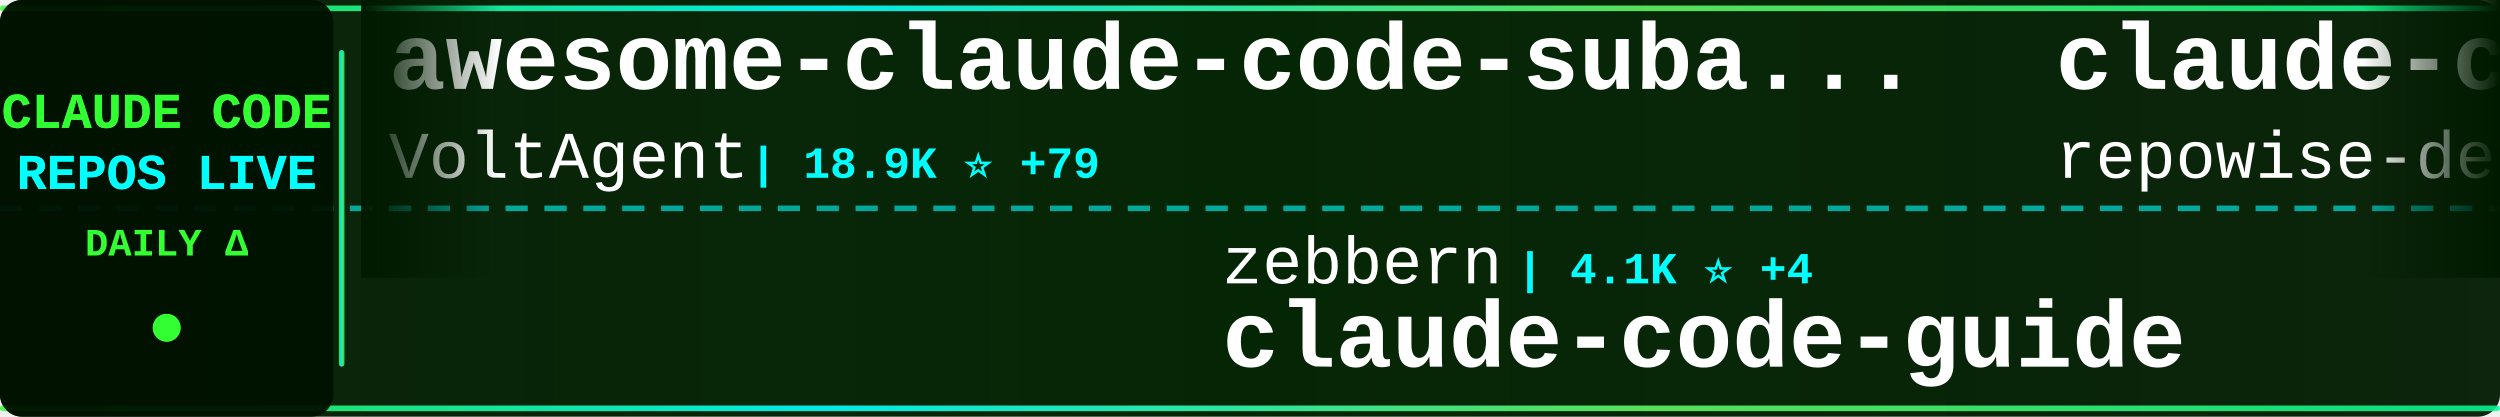
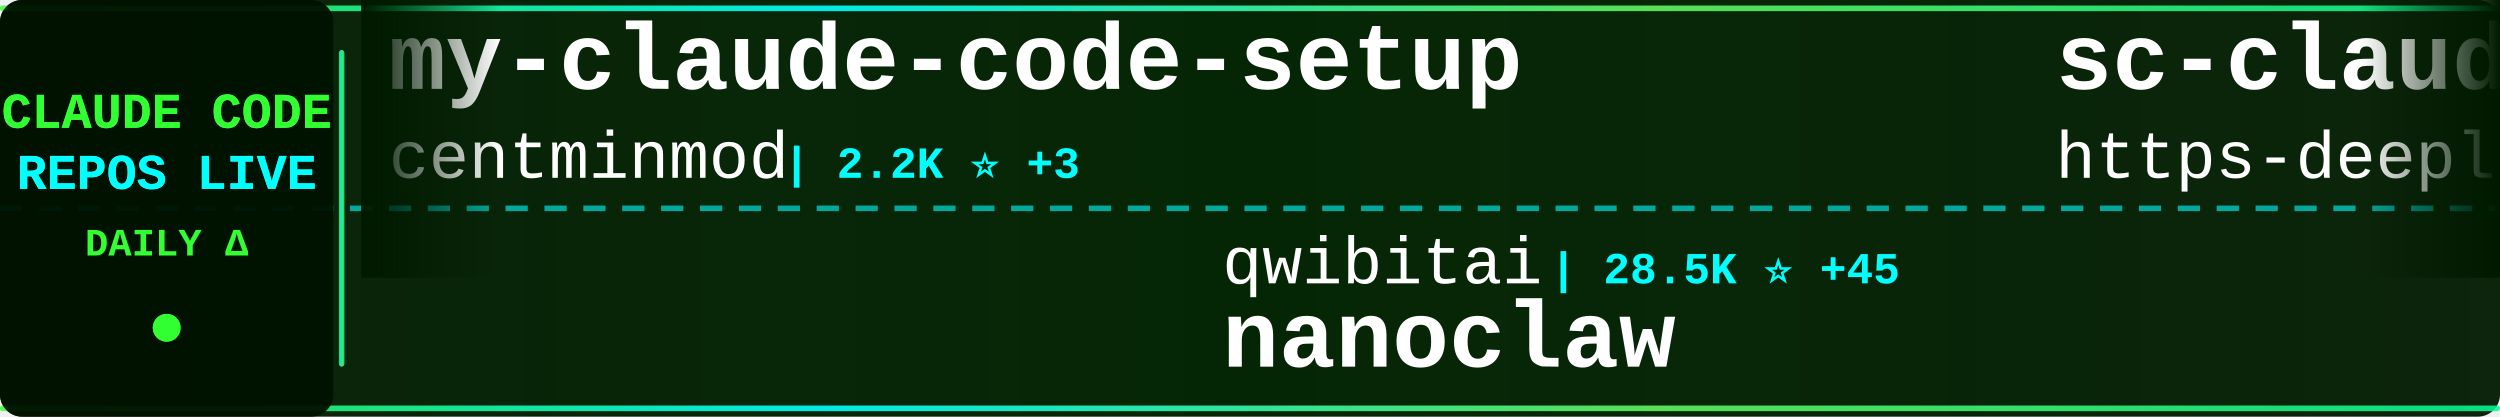
<svg xmlns="http://www.w3.org/2000/svg" width="900" height="150">
  <defs>
    <linearGradient id="tickerBg" x1="0%" y1="0%" x2="100%" y2="0%">
      <stop offset="0%" style="stop-color:#001a00;stop-opacity:0.95" />
      <stop offset="50%" style="stop-color:#002200;stop-opacity:0.98" />
      <stop offset="100%" style="stop-color:#001a00;stop-opacity:0.95" />
    </linearGradient>
    <linearGradient id="borderGrad" x1="0%" y1="0%" x2="100%" y2="0%">
      <stop offset="0%" style="stop-color:#33ff33;stop-opacity:0.85">
        <animate attributeName="stop-opacity" values="0.85;1;0.85" dur="2s" repeatCount="indefinite" />
      </stop>
      <stop offset="33%" style="stop-color:#00ffff;stop-opacity:0.9">
        <animate attributeName="stop-opacity" values="0.9;1;0.9" dur="2.2s" repeatCount="indefinite" />
      </stop>
      <stop offset="66%" style="stop-color:#66ff66;stop-opacity:0.85">
        <animate attributeName="stop-opacity" values="0.85;1;0.85" dur="1.8s" repeatCount="indefinite" />
      </stop>
      <stop offset="100%" style="stop-color:#00ff99;stop-opacity:0.85">
        <animate attributeName="stop-opacity" values="0.85;1;0.85" dur="2s" repeatCount="indefinite" />
      </stop>
    </linearGradient>
    <filter id="textGlow">
      <feGaussianBlur stdDeviation="0.1" result="coloredBlur" />
      <feMerge>
        <feMergeNode in="coloredBlur" />
        <feMergeNode in="SourceGraphic" />
      </feMerge>
    </filter>
    <filter id="metricGlow">
      <feGaussianBlur stdDeviation="0.2" result="coloredBlur" />
      <feMerge>
        <feMergeNode in="coloredBlur" />
        <feMergeNode in="SourceGraphic" />
      </feMerge>
    </filter>
    <linearGradient id="leftFade" x1="0%" y1="0%" x2="100%" y2="0%">
      <stop offset="0%" style="stop-color:#001a00;stop-opacity:1" />
      <stop offset="100%" style="stop-color:#001a00;stop-opacity:0" />
    </linearGradient>
    <linearGradient id="rightFade" x1="0%" y1="0%" x2="100%" y2="0%">
      <stop offset="0%" style="stop-color:#001a00;stop-opacity:0" />
      <stop offset="100%" style="stop-color:#001a00;stop-opacity:1" />
    </linearGradient>
  </defs>
  <rect width="900" height="150" fill="url(#tickerBg)" rx="8" />
  <rect x="0" y="2" width="900" height="2" fill="url(#borderGrad)" rx="1" />
  <rect x="0" y="146" width="900" height="2" fill="url(#borderGrad)" rx="1" />
  <line x1="0" y1="75" x2="900" y2="75" stroke="#00ffff" stroke-width="2" stroke-dasharray="8 6" opacity="0.6" />
  <rect x="0" y="0" width="120" height="150" fill="#001100" opacity="0.95" rx="8" />
  <text x="60" y="46" font-family="'Courier New', monospace" font-size="18" font-weight="bold" fill="#33ff33" text-anchor="middle" filter="url(#textGlow)">
    CLAUDE CODE
  </text>
  <text x="60" y="68" font-family="'Courier New', monospace" font-size="18" font-weight="bold" fill="#00ffff" text-anchor="middle" filter="url(#textGlow)">
    REPOS LIVE
  </text>
  <text x="60" y="92" font-family="'Courier New', monospace" font-size="14" font-weight="bold" fill="#33ff33" text-anchor="middle">
    DAILY Δ
  </text>
  <circle cx="60" cy="118" r="5" fill="#33ff33" filter="url(#metricGlow)">
    <animate attributeName="r" values="4;6;4" dur="1.5s" repeatCount="indefinite" />
    <animate attributeName="opacity" values="0.6;1;0.6" dur="1.5s" repeatCount="indefinite" />
  </circle>
  <rect x="122" y="18" width="2" height="114" fill="url(#borderGrad)" rx="1" />
  <clipPath id="tickerClip">
    <rect x="130" y="0" width="770" height="150" />
  </clipPath>
  <g clip-path="url(#tickerClip)">
    <g id="tickerItems">
      <animateTransform attributeName="transform" attributeType="XML" type="translate" from="0 0" to="-3000 0" dur="54s" repeatCount="indefinite" />
      <g transform="translate(0, 0)">
-         <text x="140" y="32" font-family="'Courier New', monospace" font-size="34" font-weight="bold" fill="#ffffff">awesome-claude-code-suba...</text>
-         <text x="140" y="64" font-family="'Courier New', monospace" font-size="24" font-weight="normal" fill="#ffffff" opacity="1.0">VoltAgent</text>
-         <text x="270" y="64" font-family="'Courier New', monospace" font-size="16" font-weight="bold" fill="#00ffff"> | 18.9K ⭐ +79</text>
+         <text x="140" y="32" font-family="'Courier New', monospace" font-size="34" font-weight="bold" fill="#ffffff">my-claude-code-setup</text>
+         <text x="140" y="64" font-family="'Courier New', monospace" font-size="24" font-weight="normal" fill="#ffffff" opacity="1.0">centminmod</text>
+         <text x="282" y="64" font-family="'Courier New', monospace" font-size="16" font-weight="bold" fill="#00ffff"> | 2.2K ⭐ +3</text>
      </g>
      <g transform="translate(300, 0)">
-         <text x="140" y="102" font-family="'Courier New', monospace" font-size="24" font-weight="normal" fill="#ffffff" opacity="1.0">zebbern</text>
-         <text x="246" y="102" font-family="'Courier New', monospace" font-size="16" font-weight="bold" fill="#00ffff"> | 4.1K ⭐ +4</text>
-         <text x="140" y="132" font-family="'Courier New', monospace" font-size="34" font-weight="bold" fill="#ffffff">claude-code-guide</text>
+         <text x="140" y="102" font-family="'Courier New', monospace" font-size="24" font-weight="normal" fill="#ffffff" opacity="1.0">qwibitai</text>
+         <text x="258" y="102" font-family="'Courier New', monospace" font-size="16" font-weight="bold" fill="#00ffff"> | 28.5K ⭐ +45</text>
+         <text x="140" y="132" font-family="'Courier New', monospace" font-size="34" font-weight="bold" fill="#ffffff">nanoclaw</text>
      </g>
      <g transform="translate(600, 0)">
-         <text x="140" y="32" font-family="'Courier New', monospace" font-size="34" font-weight="bold" fill="#ffffff">claude-code-prompts</text>
-         <text x="140" y="64" font-family="'Courier New', monospace" font-size="24" font-weight="normal" fill="#ffffff" opacity="1.0">repowise-dev</text>
-         <text x="306" y="64" font-family="'Courier New', monospace" font-size="16" font-weight="bold" fill="#00ffff"> | 983 ⭐ +1</text>
+         <text x="140" y="32" font-family="'Courier New', monospace" font-size="34" font-weight="bold" fill="#ffffff">sc-claude-code-files</text>
+         <text x="140" y="64" font-family="'Courier New', monospace" font-size="24" font-weight="normal" fill="#ffffff" opacity="1.0">https-deeplearning-ai</text>
+         <text x="414" y="64" font-family="'Courier New', monospace" font-size="16" font-weight="bold" fill="#00ffff"> | 499 ⭐</text>
      </g>
      <g transform="translate(900, 0)">
-         <text x="140" y="102" font-family="'Courier New', monospace" font-size="24" font-weight="normal" fill="#ffffff" opacity="1.0">huangserva</text>
-         <text x="282" y="102" font-family="'Courier New', monospace" font-size="16" font-weight="bold" fill="#00ffff"> | 568 ⭐</text>
-         <text x="140" y="132" font-family="'Courier New', monospace" font-size="34" font-weight="bold" fill="#ffffff">claude-code-cli</text>
+         <text x="140" y="102" font-family="'Courier New', monospace" font-size="24" font-weight="normal" fill="#ffffff" opacity="1.0">ykdojo</text>
+         <text x="234" y="102" font-family="'Courier New', monospace" font-size="16" font-weight="bold" fill="#00ffff"> | 8.0K ⭐ +17</text>
+         <text x="140" y="132" font-family="'Courier New', monospace" font-size="34" font-weight="bold" fill="#ffffff">claude-code-tips</text>
      </g>
      <g transform="translate(1200, 0)">
-         <text x="140" y="32" font-family="'Courier New', monospace" font-size="34" font-weight="bold" fill="#ffffff">claude-code-pm-course</text>
-         <text x="140" y="64" font-family="'Courier New', monospace" font-size="24" font-weight="normal" fill="#ffffff" opacity="1.0">carlvellotti</text>
-         <text x="306" y="64" font-family="'Courier New', monospace" font-size="16" font-weight="bold" fill="#00ffff"> | 1.9K ⭐ +4</text>
+         <text x="140" y="32" font-family="'Courier New', monospace" font-size="34" font-weight="bold" fill="#ffffff">claude-code-router</text>
+         <text x="140" y="64" font-family="'Courier New', monospace" font-size="24" font-weight="normal" fill="#ffffff" opacity="1.0">musistudio</text>
+         <text x="282" y="64" font-family="'Courier New', monospace" font-size="16" font-weight="bold" fill="#00ffff"> | 33.3K ⭐ +46</text>
      </g>
      <g transform="translate(1500, 0)">
-         <text x="140" y="102" font-family="'Courier New', monospace" font-size="24" font-weight="normal" fill="#ffffff" opacity="1.0">centminmod</text>
-         <text x="282" y="102" font-family="'Courier New', monospace" font-size="16" font-weight="bold" fill="#00ffff"> | 2.2K ⭐ +2</text>
-         <text x="140" y="132" font-family="'Courier New', monospace" font-size="34" font-weight="bold" fill="#ffffff">my-claude-code-setup</text>
+         <text x="140" y="102" font-family="'Courier New', monospace" font-size="24" font-weight="normal" fill="#ffffff" opacity="1.0">sickn33</text>
+         <text x="246" y="102" font-family="'Courier New', monospace" font-size="16" font-weight="bold" fill="#00ffff"> | 35.9K ⭐ +123</text>
+         <text x="140" y="132" font-family="'Courier New', monospace" font-size="34" font-weight="bold" fill="#ffffff">antigravity-awesome-skil...</text>
      </g>
      <g transform="translate(1800, 0)">
-         <text x="140" y="32" font-family="'Courier New', monospace" font-size="34" font-weight="bold" fill="#ffffff">claude-code-analysis</text>
-         <text x="140" y="64" font-family="'Courier New', monospace" font-size="24" font-weight="normal" fill="#ffffff" opacity="1.0">liuup</text>
-         <text x="222" y="64" font-family="'Courier New', monospace" font-size="16" font-weight="bold" fill="#00ffff"> | 2.1K ⭐ +12</text>
+         <text x="140" y="32" font-family="'Courier New', monospace" font-size="34" font-weight="bold" fill="#ffffff">claude-code-hub</text>
+         <text x="140" y="64" font-family="'Courier New', monospace" font-size="24" font-weight="normal" fill="#ffffff" opacity="1.0">ding113</text>
+         <text x="246" y="64" font-family="'Courier New', monospace" font-size="16" font-weight="bold" fill="#00ffff"> | 2.7K ⭐ +7</text>
      </g>
      <g transform="translate(2100, 0)">
-         <text x="140" y="102" font-family="'Courier New', monospace" font-size="24" font-weight="normal" fill="#ffffff" opacity="1.0">sugyan</text>
-         <text x="234" y="102" font-family="'Courier New', monospace" font-size="16" font-weight="bold" fill="#00ffff"> | 1.1K ⭐ +2</text>
-         <text x="140" y="132" font-family="'Courier New', monospace" font-size="34" font-weight="bold" fill="#ffffff">claude-code-webui</text>
+         <text x="140" y="102" font-family="'Courier New', monospace" font-size="24" font-weight="normal" fill="#ffffff" opacity="1.0">andrew-kramer-inno</text>
+         <text x="378" y="102" font-family="'Courier New', monospace" font-size="16" font-weight="bold" fill="#00ffff"> | 581 ⭐</text>
+         <text x="140" y="132" font-family="'Courier New', monospace" font-size="34" font-weight="bold" fill="#ffffff">claude-code-source-build</text>
      </g>
      <g transform="translate(2400, 0)">
-         <text x="140" y="32" font-family="'Courier New', monospace" font-size="34" font-weight="bold" fill="#ffffff">claude-howto</text>
-         <text x="140" y="64" font-family="'Courier New', monospace" font-size="24" font-weight="normal" fill="#ffffff" opacity="1.0">luongnv89</text>
-         <text x="270" y="64" font-family="'Courier New', monospace" font-size="16" font-weight="bold" fill="#00ffff"> | 30.6K ⭐ +145</text>
+         <text x="140" y="32" font-family="'Courier New', monospace" font-size="34" font-weight="bold" fill="#ffffff">ruflo</text>
+         <text x="140" y="64" font-family="'Courier New', monospace" font-size="24" font-weight="normal" fill="#ffffff" opacity="1.0">ruvnet</text>
+         <text x="234" y="64" font-family="'Courier New', monospace" font-size="16" font-weight="bold" fill="#00ffff"> | 34.6K ⭐ +551</text>
      </g>
      <g transform="translate(2700, 0)">
-         <text x="140" y="102" font-family="'Courier New', monospace" font-size="24" font-weight="normal" fill="#ffffff" opacity="1.0">alejandrobalderas</text>
-         <text x="366" y="102" font-family="'Courier New', monospace" font-size="16" font-weight="bold" fill="#00ffff"> | 1.8K ⭐ +4</text>
-         <text x="140" y="132" font-family="'Courier New', monospace" font-size="34" font-weight="bold" fill="#ffffff">claude-code-from-source</text>
+         <text x="140" y="102" font-family="'Courier New', monospace" font-size="24" font-weight="normal" fill="#ffffff" opacity="1.0">OneRedOak</text>
+         <text x="270" y="102" font-family="'Courier New', monospace" font-size="16" font-weight="bold" fill="#00ffff"> | 3.8K ⭐ +1</text>
+         <text x="140" y="132" font-family="'Courier New', monospace" font-size="34" font-weight="bold" fill="#ffffff">claude-code-workflows</text>
      </g>
      <g transform="translate(3000, 0)">
-         <text x="140" y="32" font-family="'Courier New', monospace" font-size="34" font-weight="bold" fill="#ffffff">awesome-claude-code-suba...</text>
-         <text x="140" y="64" font-family="'Courier New', monospace" font-size="24" font-weight="normal" fill="#ffffff" opacity="1.0">VoltAgent</text>
-         <text x="270" y="64" font-family="'Courier New', monospace" font-size="16" font-weight="bold" fill="#00ffff"> | 18.9K ⭐ +79</text>
+         <text x="140" y="32" font-family="'Courier New', monospace" font-size="34" font-weight="bold" fill="#ffffff">my-claude-code-setup</text>
+         <text x="140" y="64" font-family="'Courier New', monospace" font-size="24" font-weight="normal" fill="#ffffff" opacity="1.0">centminmod</text>
+         <text x="282" y="64" font-family="'Courier New', monospace" font-size="16" font-weight="bold" fill="#00ffff"> | 2.2K ⭐ +3</text>
      </g>
      <g transform="translate(3300, 0)">
-         <text x="140" y="102" font-family="'Courier New', monospace" font-size="24" font-weight="normal" fill="#ffffff" opacity="1.0">zebbern</text>
-         <text x="246" y="102" font-family="'Courier New', monospace" font-size="16" font-weight="bold" fill="#00ffff"> | 4.1K ⭐ +4</text>
-         <text x="140" y="132" font-family="'Courier New', monospace" font-size="34" font-weight="bold" fill="#ffffff">claude-code-guide</text>
+         <text x="140" y="102" font-family="'Courier New', monospace" font-size="24" font-weight="normal" fill="#ffffff" opacity="1.0">qwibitai</text>
+         <text x="258" y="102" font-family="'Courier New', monospace" font-size="16" font-weight="bold" fill="#00ffff"> | 28.5K ⭐ +45</text>
+         <text x="140" y="132" font-family="'Courier New', monospace" font-size="34" font-weight="bold" fill="#ffffff">nanoclaw</text>
      </g>
      <g transform="translate(3600, 0)">
-         <text x="140" y="32" font-family="'Courier New', monospace" font-size="34" font-weight="bold" fill="#ffffff">claude-code-prompts</text>
-         <text x="140" y="64" font-family="'Courier New', monospace" font-size="24" font-weight="normal" fill="#ffffff" opacity="1.0">repowise-dev</text>
-         <text x="306" y="64" font-family="'Courier New', monospace" font-size="16" font-weight="bold" fill="#00ffff"> | 983 ⭐ +1</text>
+         <text x="140" y="32" font-family="'Courier New', monospace" font-size="34" font-weight="bold" fill="#ffffff">sc-claude-code-files</text>
+         <text x="140" y="64" font-family="'Courier New', monospace" font-size="24" font-weight="normal" fill="#ffffff" opacity="1.0">https-deeplearning-ai</text>
+         <text x="414" y="64" font-family="'Courier New', monospace" font-size="16" font-weight="bold" fill="#00ffff"> | 499 ⭐</text>
      </g>
      <g transform="translate(3900, 0)">
-         <text x="140" y="102" font-family="'Courier New', monospace" font-size="24" font-weight="normal" fill="#ffffff" opacity="1.0">huangserva</text>
-         <text x="282" y="102" font-family="'Courier New', monospace" font-size="16" font-weight="bold" fill="#00ffff"> | 568 ⭐</text>
-         <text x="140" y="132" font-family="'Courier New', monospace" font-size="34" font-weight="bold" fill="#ffffff">claude-code-cli</text>
+         <text x="140" y="102" font-family="'Courier New', monospace" font-size="24" font-weight="normal" fill="#ffffff" opacity="1.0">ykdojo</text>
+         <text x="234" y="102" font-family="'Courier New', monospace" font-size="16" font-weight="bold" fill="#00ffff"> | 8.0K ⭐ +17</text>
+         <text x="140" y="132" font-family="'Courier New', monospace" font-size="34" font-weight="bold" fill="#ffffff">claude-code-tips</text>
      </g>
    </g>
  </g>
  <rect x="130" y="0" width="50" height="100" fill="url(#leftFade)" />
  <rect x="850" y="0" width="50" height="100" fill="url(#rightFade)" />
</svg>
